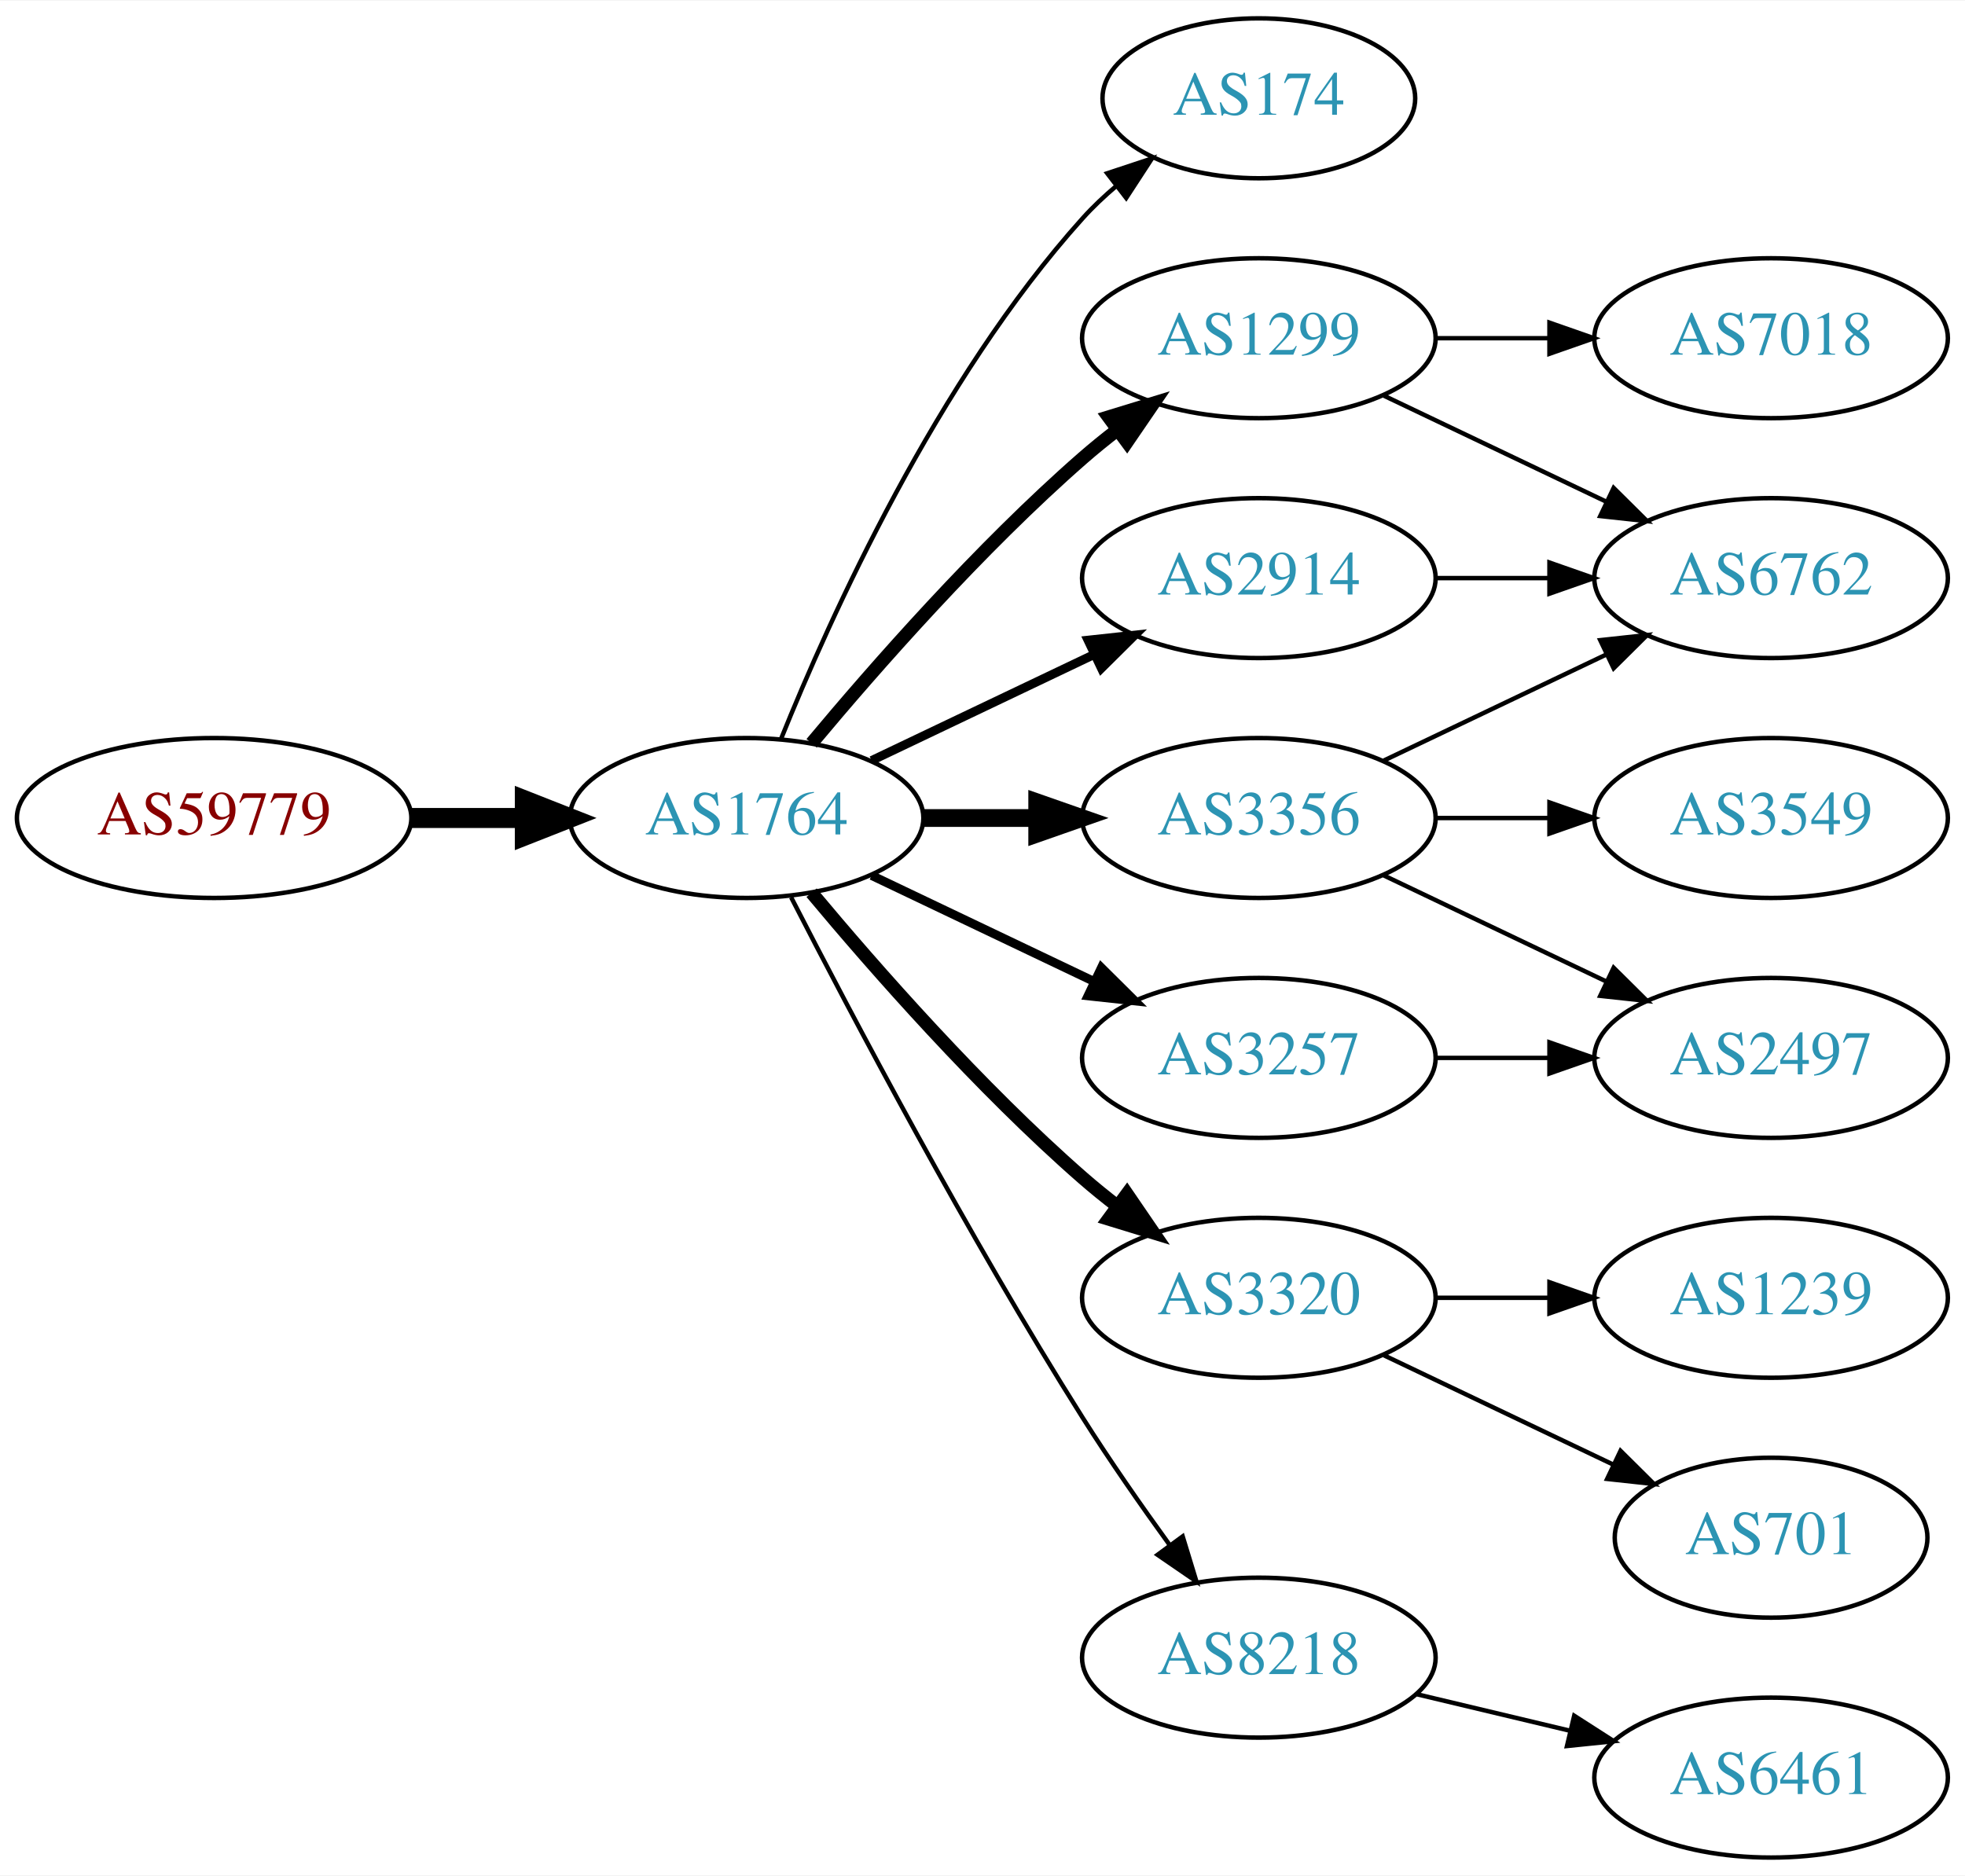
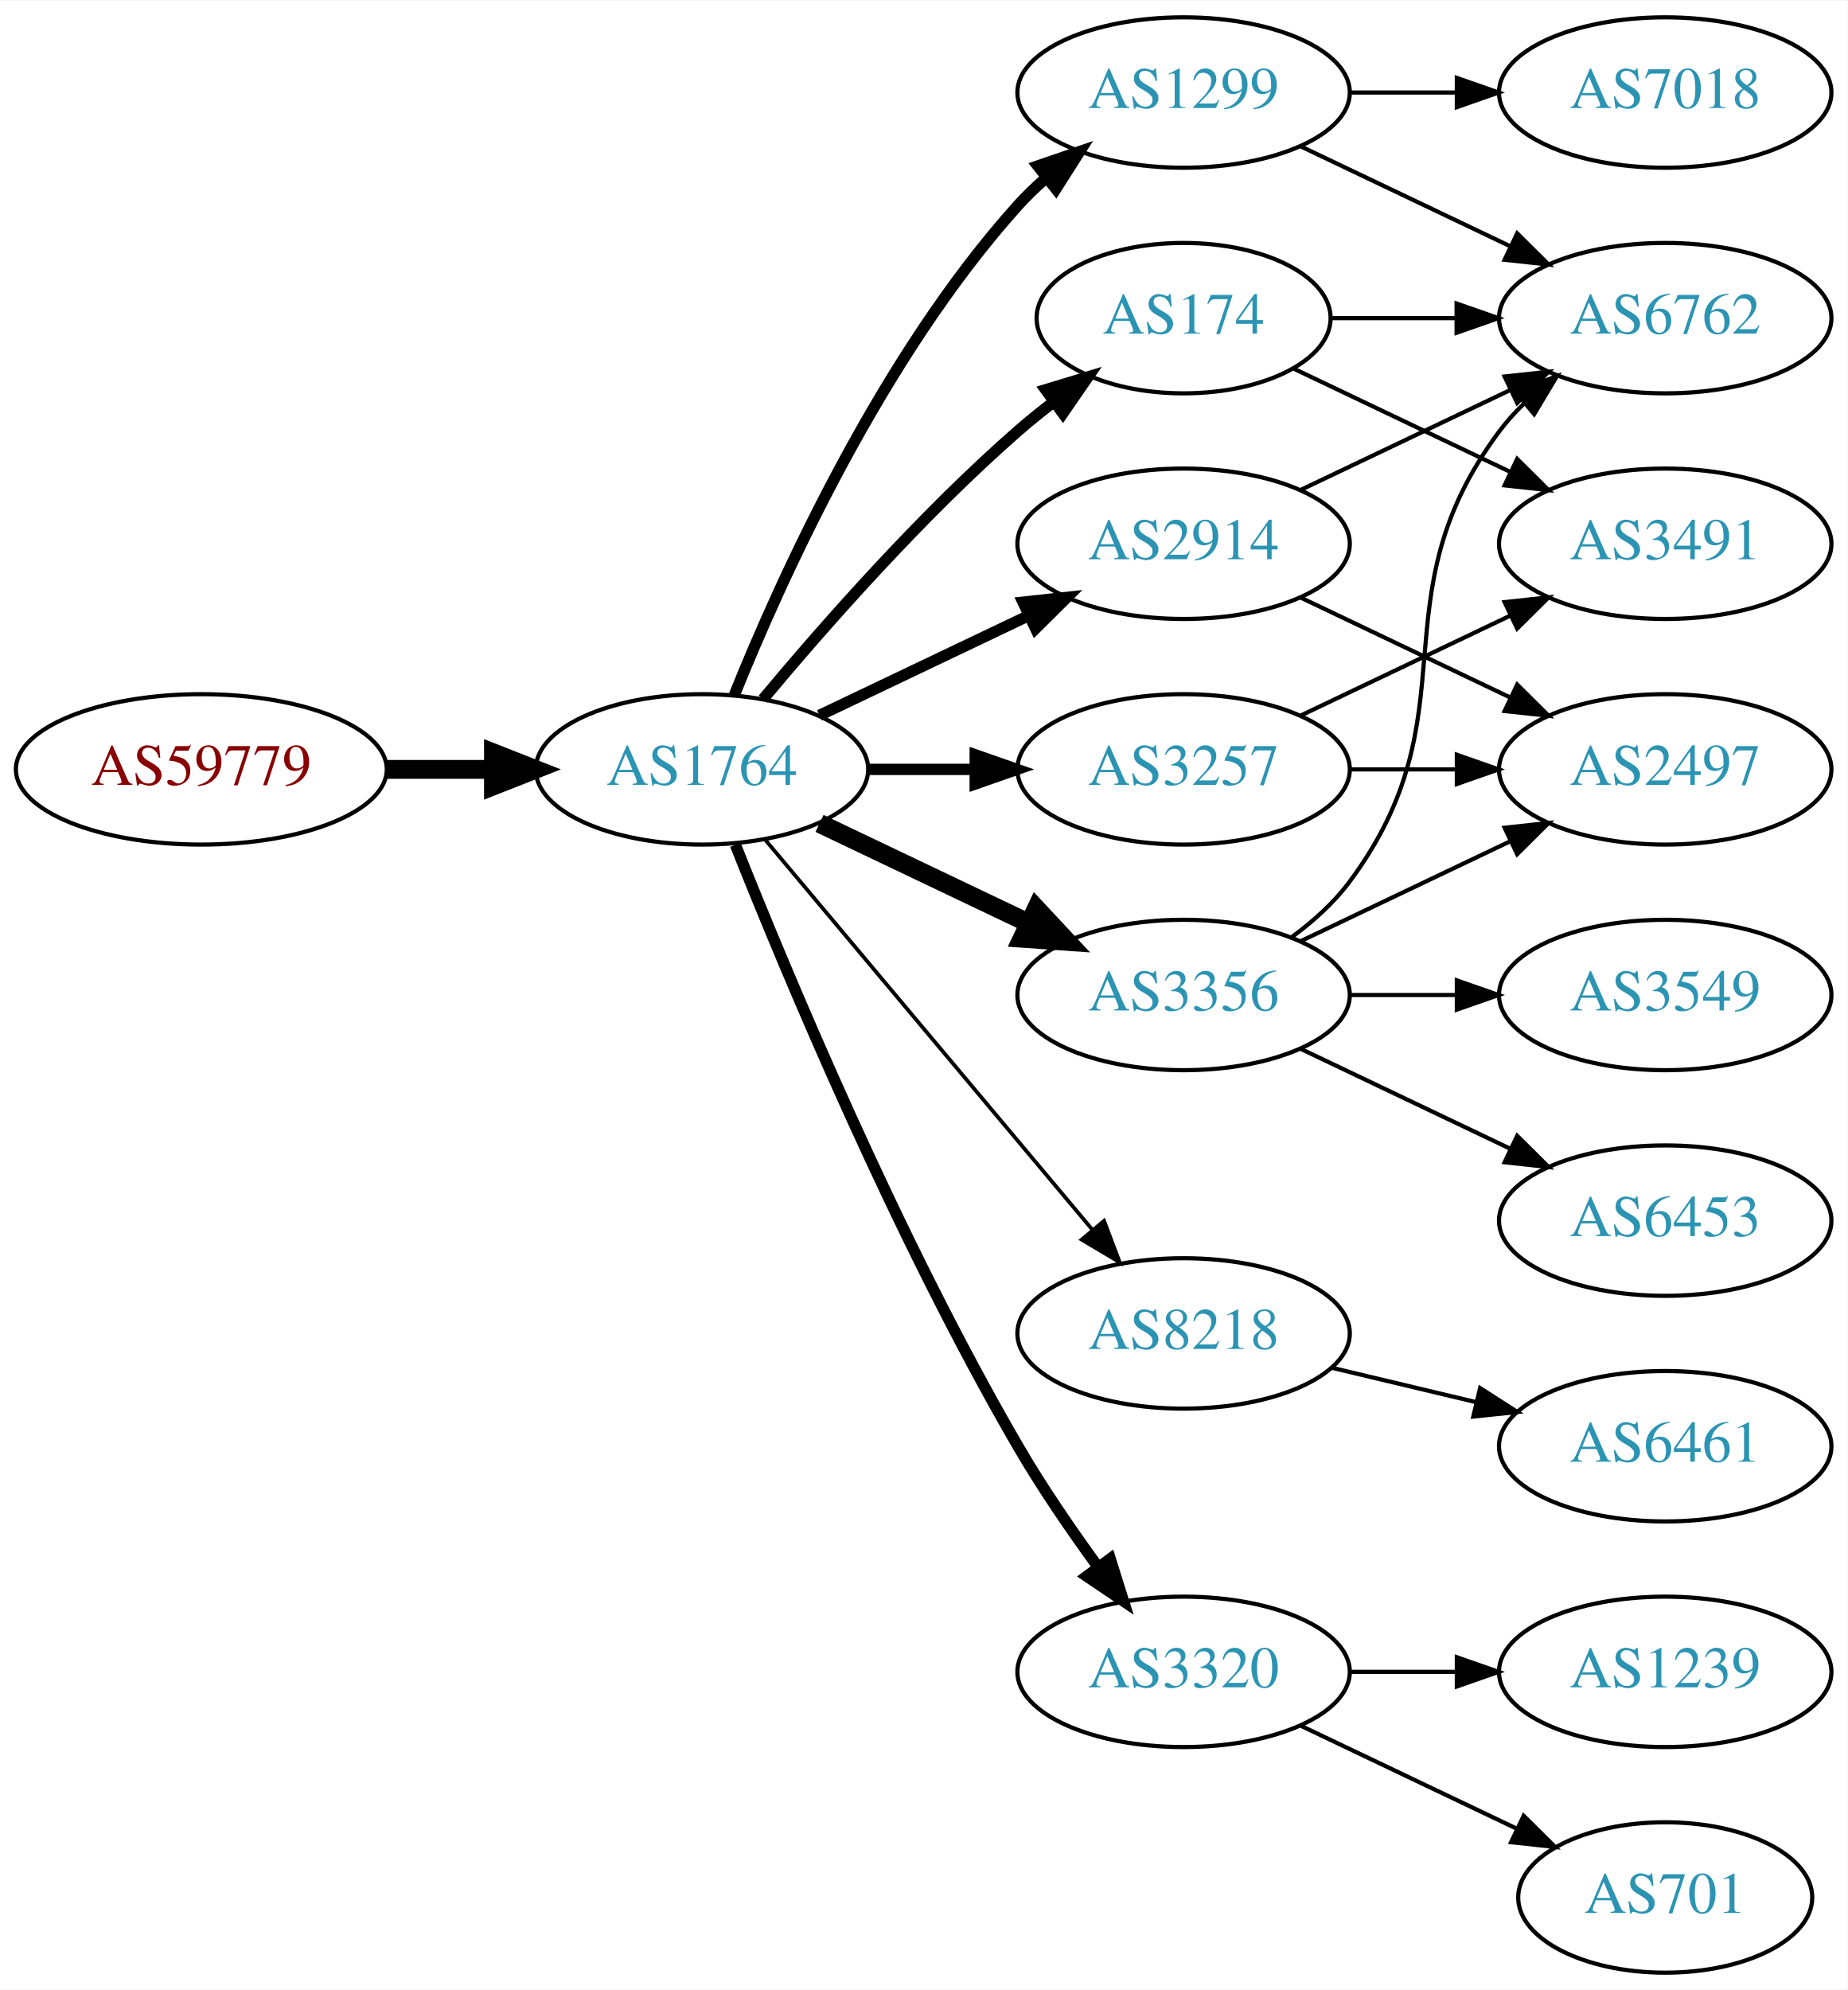
- <svg xmlns="http://www.w3.org/2000/svg" xmlns:xlink="http://www.w3.org/1999/xlink" width="442pt" height="422pt" viewBox="0.00 0.00 442.27 422.00">
-   <g id="graph0" class="graph" transform="scale(1 1) rotate(0) translate(4 418)">
-     <polygon fill="white" stroke="none" points="-4,4 -4,-418 438.271,-418 438.271,4 -4,4" />
+ <svg xmlns="http://www.w3.org/2000/svg" xmlns:xlink="http://www.w3.org/1999/xlink" width="442pt" height="476pt" viewBox="0.00 0.00 442.27 476.00">
+   <g id="graph0" class="graph" transform="scale(1 1) rotate(0) translate(4 472)">
+     <polygon fill="white" stroke="none" points="-4,4 -4,-472 438.271,-472 438.271,4 -4,4" />
    <g id="node1" class="node">
      <g id="a_node1">
        <a xlink:href="/asn/59779" xlink:title="AS59779 ~ Ixolit GmbH [AT]">
-           <ellipse fill="#ffffff" stroke="black" cx="44.196" cy="-234" rx="44.393" ry="18" />
-           <text text-anchor="middle" x="44.196" y="-230.3" font-family="Times,serif" font-size="14.00" fill="#880000">AS59779</text>
+           <ellipse fill="#ffffff" stroke="black" cx="44.196" cy="-288" rx="44.393" ry="18" />
+           <text text-anchor="middle" x="44.196" y="-284.3" font-family="Times,serif" font-size="14.00" fill="#880000">AS59779</text>
        </a>
      </g>
    </g>
    <g id="node2" class="node">
      <g id="a_node2">
        <a xlink:href="/asn/1764" xlink:title="AS1764 ~ NEXTLAYER-AS [AT]">
-           <ellipse fill="#ffffff" stroke="black" cx="164.039" cy="-234" rx="39.794" ry="18" />
-           <text text-anchor="middle" x="164.039" y="-230.3" font-family="Times,serif" font-size="14.00" fill="#2c94b3">AS1764</text>
+           <ellipse fill="#ffffff" stroke="black" cx="164.039" cy="-288" rx="39.794" ry="18" />
+           <text text-anchor="middle" x="164.039" y="-284.3" font-family="Times,serif" font-size="14.00" fill="#2c94b3">AS1764</text>
        </a>
      </g>
    </g>
    <g id="edge1" class="edge">
-       <path fill="none" stroke="black" stroke-width="4.5" d="M88.407,-234C96.72,-234 105.482,-234 113.965,-234" />
-       <polygon fill="black" stroke="black" stroke-width="4.5" points="114.123,-237.938 124.123,-234 114.123,-230.063 114.123,-237.938" />
+       <path fill="none" stroke="black" stroke-width="4.5" d="M88.407,-288C96.72,-288 105.482,-288 113.965,-288" />
+       <polygon fill="black" stroke="black" stroke-width="4.5" points="114.123,-291.938 124.123,-288 114.123,-284.063 114.123,-291.938" />
    </g>
    <g id="node3" class="node">
      <g id="a_node3">
+         <a xlink:href="/asn/1299" xlink:title="AS1299 ~ Telia Carrier [EU]">
+           <ellipse fill="#ffffff" stroke="black" cx="279.332" cy="-450" rx="39.794" ry="18" />
+           <text text-anchor="middle" x="279.332" y="-446.3" font-family="Times,serif" font-size="14.00" fill="#2c94b3">AS1299</text>
+         </a>
+       </g>
+     </g>
+     <g id="edge2" class="edge">
+       <path fill="none" stroke="black" stroke-width="2.7" d="M171.786,-305.787C182.837,-333.243 206.891,-386.578 239.685,-423 241.688,-425.224 243.906,-427.363 246.239,-429.397" />
+       <polygon fill="black" stroke="black" stroke-width="2.7" points="244.437,-432.433 254.458,-435.873 248.769,-426.935 244.437,-432.433" />
+     </g>
+     <g id="node4" class="node">
+       <g id="a_node4">
+         <a xlink:href="/asn/3257" xlink:title="AS3257 ~ GTT [DE]">
+           <ellipse fill="#ffffff" stroke="black" cx="279.332" cy="-288" rx="39.794" ry="18" />
+           <text text-anchor="middle" x="279.332" y="-284.3" font-family="Times,serif" font-size="14.00" fill="#2c94b3">AS3257</text>
+         </a>
+       </g>
+     </g>
+     <g id="edge3" class="edge">
+       <path fill="none" stroke="black" stroke-width="2.7" d="M203.711,-288C211.914,-288 220.678,-288 229.21,-288" />
+       <polygon fill="black" stroke="black" stroke-width="2.7" points="229.449,-291.5 239.449,-288 229.449,-284.5 229.449,-291.5" />
+     </g>
+     <g id="node5" class="node">
+       <g id="a_node5">
+         <a xlink:href="/asn/2914" xlink:title="AS2914 ~ NTT America, Inc. [US]">
+           <ellipse fill="#ffffff" stroke="black" cx="279.332" cy="-342" rx="39.794" ry="18" />
+           <text text-anchor="middle" x="279.332" y="-338.3" font-family="Times,serif" font-size="14.00" fill="#2c94b3">AS2914</text>
+         </a>
+       </g>
+     </g>
+     <g id="edge4" class="edge">
+       <path fill="none" stroke="black" stroke-width="2.7" d="M192.175,-300.934C207.169,-308.081 225.99,-317.052 242.213,-324.785" />
+       <polygon fill="black" stroke="black" stroke-width="2.7" points="240.884,-328.028 251.417,-329.171 243.895,-321.709 240.884,-328.028" />
+     </g>
+     <g id="node6" class="node">
+       <g id="a_node6">
        <a xlink:href="/asn/174" xlink:title="AS174 ~ Cogent Communications [US]">
          <ellipse fill="#ffffff" stroke="black" cx="279.332" cy="-396" rx="35.194" ry="18" />
          <text text-anchor="middle" x="279.332" y="-392.3" font-family="Times,serif" font-size="14.00" fill="#2c94b3">AS174</text>
        </a>
      </g>
    </g>
-     <g id="edge2" class="edge">
-       <path fill="none" stroke="black" d="M171.786,-251.787C182.837,-279.243 206.891,-332.578 239.685,-369 242.001,-371.572 244.606,-374.03 247.341,-376.343" />
-       <polygon fill="black" stroke="black" points="245.207,-379.117 255.264,-382.448 249.479,-373.572 245.207,-379.117" />
-     </g>
-     <g id="node4" class="node">
-       <g id="a_node4">
-         <a xlink:href="/asn/2914" xlink:title="AS2914 ~ NTT America, Inc. [US]">
-           <ellipse fill="#ffffff" stroke="black" cx="279.332" cy="-288" rx="39.794" ry="18" />
-           <text text-anchor="middle" x="279.332" y="-284.3" font-family="Times,serif" font-size="14.00" fill="#2c94b3">AS2914</text>
-         </a>
-       </g>
-     </g>
-     <g id="edge3" class="edge">
-       <path fill="none" stroke="black" stroke-width="2" d="M192.175,-246.934C207.169,-254.081 225.99,-263.052 242.213,-270.785" />
-       <polygon fill="black" stroke="black" stroke-width="2" points="240.884,-274.028 251.417,-275.171 243.895,-267.709 240.884,-274.028" />
-     </g>
-     <g id="node5" class="node">
-       <g id="a_node5">
-         <a xlink:href="/asn/1299" xlink:title="AS1299 ~ Telia Carrier [EU]">
-           <ellipse fill="#ffffff" stroke="black" cx="279.332" cy="-342" rx="39.794" ry="18" />
-           <text text-anchor="middle" x="279.332" y="-338.3" font-family="Times,serif" font-size="14.00" fill="#2c94b3">AS1299</text>
-         </a>
-       </g>
-     </g>
-     <g id="edge4" class="edge">
-       <path fill="none" stroke="black" stroke-width="3" d="M178.669,-250.817C192.951,-267.929 216.498,-294.745 239.685,-315 242.151,-317.154 244.789,-319.294 247.487,-321.372" />
-       <polygon fill="black" stroke="black" stroke-width="3" points="245.512,-324.264 255.641,-327.37 249.66,-318.625 245.512,-324.264" />
-     </g>
-     <g id="node6" class="node">
-       <g id="a_node6">
+     <g id="edge5" class="edge">
+       <path fill="none" stroke="black" stroke-width="2.7" d="M178.669,-304.817C192.951,-321.929 216.498,-348.745 239.685,-369 242.355,-371.332 245.228,-373.648 248.158,-375.886" />
+       <polygon fill="black" stroke="black" stroke-width="2.7" points="246.309,-378.87 256.449,-381.939 250.436,-373.216 246.309,-378.87" />
+     </g>
+     <g id="node7" class="node">
+       <g id="a_node7">
        <a xlink:href="/asn/3356" xlink:title="AS3356 ~ Level 3 Parent, LLC [US]">
          <ellipse fill="#ffffff" stroke="black" cx="279.332" cy="-234" rx="39.794" ry="18" />
          <text text-anchor="middle" x="279.332" y="-230.3" font-family="Times,serif" font-size="14.00" fill="#2c94b3">AS3356</text>
        </a>
      </g>
    </g>
-     <g id="edge5" class="edge">
-       <path fill="none" stroke="black" stroke-width="4" d="M203.711,-234C211.914,-234 220.678,-234 229.21,-234" />
-       <polygon fill="black" stroke="black" stroke-width="4" points="229.449,-237.5 239.449,-234 229.449,-230.5 229.449,-237.5" />
-     </g>
-     <g id="node7" class="node">
-       <g id="a_node7">
-         <a xlink:href="/asn/3320" xlink:title="AS3320 ~ DTAG [DE]">
-           <ellipse fill="#ffffff" stroke="black" cx="279.332" cy="-126" rx="39.794" ry="18" />
-           <text text-anchor="middle" x="279.332" y="-122.3" font-family="Times,serif" font-size="14.00" fill="#2c94b3">AS3320</text>
-         </a>
-       </g>
-     </g>
    <g id="edge6" class="edge">
-       <path fill="none" stroke="black" stroke-width="3" d="M178.669,-217.183C192.951,-200.071 216.498,-173.255 239.685,-153 242.151,-150.846 244.789,-148.706 247.487,-146.628" />
-       <polygon fill="black" stroke="black" stroke-width="3" points="249.66,-149.375 255.641,-140.63 245.512,-143.736 249.66,-149.375" />
+       <path fill="none" stroke="black" stroke-width="4.5" d="M192.175,-275.066C207.169,-267.919 225.99,-258.948 242.213,-251.215" />
+       <polygon fill="black" stroke="black" stroke-width="4.5" points="244.084,-254.686 251.417,-246.829 240.695,-247.577 244.084,-254.686" />
    </g>
    <g id="node8" class="node">
      <g id="a_node8">
-         <a xlink:href="/asn/3257" xlink:title="AS3257 ~ GTT [DE]">
-           <ellipse fill="#ffffff" stroke="black" cx="279.332" cy="-180" rx="39.794" ry="18" />
-           <text text-anchor="middle" x="279.332" y="-176.3" font-family="Times,serif" font-size="14.00" fill="#2c94b3">AS3257</text>
+         <a xlink:href="/asn/8218" xlink:title="AS8218 ~ legacy Neotelecoms [FR]">
+           <ellipse fill="#ffffff" stroke="black" cx="279.332" cy="-153" rx="39.794" ry="18" />
+           <text text-anchor="middle" x="279.332" y="-149.3" font-family="Times,serif" font-size="14.00" fill="#2c94b3">AS8218</text>
        </a>
      </g>
    </g>
    <g id="edge7" class="edge">
-       <path fill="none" stroke="black" stroke-width="2" d="M192.175,-221.066C207.169,-213.919 225.99,-204.948 242.213,-197.215" />
-       <polygon fill="black" stroke="black" stroke-width="2" points="243.895,-200.291 251.417,-192.829 240.884,-193.972 243.895,-200.291" />
+       <path fill="none" stroke="black" stroke-width="0.9" d="M179.158,-271.175C198.833,-247.731 234.637,-205.066 257.415,-177.924" />
+       <polygon fill="black" stroke="black" stroke-width="0.9" points="260.287,-179.947 264.034,-170.037 254.925,-175.447 260.287,-179.947" />
    </g>
    <g id="node9" class="node">
      <g id="a_node9">
-         <a xlink:href="/asn/8218" xlink:title="AS8218 ~ legacy Neotelecoms [FR]">
-           <ellipse fill="#ffffff" stroke="black" cx="279.332" cy="-45" rx="39.794" ry="18" />
-           <text text-anchor="middle" x="279.332" y="-41.3" font-family="Times,serif" font-size="14.00" fill="#2c94b3">AS8218</text>
+         <a xlink:href="/asn/3320" xlink:title="AS3320 ~ DTAG [DE]">
+           <ellipse fill="#ffffff" stroke="black" cx="279.332" cy="-72" rx="39.794" ry="18" />
+           <text text-anchor="middle" x="279.332" y="-68.3" font-family="Times,serif" font-size="14.00" fill="#2c94b3">AS3320</text>
        </a>
      </g>
    </g>
    <g id="edge8" class="edge">
-       <path fill="none" stroke="black" d="M174.065,-216.148C187.501,-189.945 213.95,-139.763 239.685,-99 245.748,-89.396 252.868,-79.187 259.333,-70.261" />
-       <polygon fill="black" stroke="black" points="262.185,-72.291 265.276,-62.157 256.54,-68.152 262.185,-72.291" />
+       <path fill="none" stroke="black" stroke-width="2.7" d="M172.042,-269.949C184.169,-239.43 210.587,-176.067 239.685,-126 245.392,-116.181 252.43,-105.922 258.929,-97.016" />
+       <polygon fill="black" stroke="black" stroke-width="2.7" points="261.77,-99.061 264.934,-88.95 256.155,-94.881 261.77,-99.061" />
    </g>
    <g id="node10" class="node">
      <g id="a_node10">
+         <a xlink:href="/asn/7018" xlink:title="AS7018 ~ AT&amp;T Services, Inc. [US]">
+           <ellipse fill="#ffffff" stroke="black" cx="394.625" cy="-450" rx="39.794" ry="18" />
+           <text text-anchor="middle" x="394.625" y="-446.3" font-family="Times,serif" font-size="14.00" fill="#2c94b3">AS7018</text>
+         </a>
+       </g>
+     </g>
+     <g id="edge9" class="edge">
+       <path fill="none" stroke="black" d="M319.004,-450C327.207,-450 335.971,-450 344.503,-450" />
+       <polygon fill="black" stroke="black" points="344.742,-453.5 354.742,-450 344.742,-446.5 344.742,-453.5" />
+     </g>
+     <g id="node11" class="node">
+       <g id="a_node11">
        <a xlink:href="/asn/6762" xlink:title="AS6762 ~ TELECOM ITALIA SPARKLE S.p.A. [IT]">
+           <ellipse fill="#ffffff" stroke="black" cx="394.625" cy="-396" rx="39.794" ry="18" />
+           <text text-anchor="middle" x="394.625" y="-392.3" font-family="Times,serif" font-size="14.00" fill="#2c94b3">AS6762</text>
+         </a>
+       </g>
+     </g>
+     <g id="edge10" class="edge">
+       <path fill="none" stroke="black" d="M307.468,-437.066C322.462,-429.919 341.283,-420.948 357.506,-413.215" />
+       <polygon fill="black" stroke="black" points="359.188,-416.291 366.71,-408.829 356.177,-409.972 359.188,-416.291" />
+     </g>
+     <g id="node12" class="node">
+       <g id="a_node12">
+         <a xlink:href="/asn/2497" xlink:title="AS2497 ~ Internet Initiative Japan Inc. [JP]">
          <ellipse fill="#ffffff" stroke="black" cx="394.625" cy="-288" rx="39.794" ry="18" />
-           <text text-anchor="middle" x="394.625" y="-284.3" font-family="Times,serif" font-size="14.00" fill="#2c94b3">AS6762</text>
-         </a>
-       </g>
-     </g>
-     <g id="edge17" class="edge">
+           <text text-anchor="middle" x="394.625" y="-284.3" font-family="Times,serif" font-size="14.00" fill="#2c94b3">AS2497</text>
+         </a>
+       </g>
+     </g>
+     <g id="edge11" class="edge">
      <path fill="none" stroke="black" d="M319.004,-288C327.207,-288 335.971,-288 344.503,-288" />
      <polygon fill="black" stroke="black" points="344.742,-291.5 354.742,-288 344.742,-284.5 344.742,-291.5" />
    </g>
+     <g id="node13" class="node">
+       <g id="a_node13">
+         <a xlink:href="/asn/3491" xlink:title="AS3491 ~ PCCW Global, Inc. [US]">
+           <ellipse fill="#ffffff" stroke="black" cx="394.625" cy="-342" rx="39.794" ry="18" />
+           <text text-anchor="middle" x="394.625" y="-338.3" font-family="Times,serif" font-size="14.00" fill="#2c94b3">AS3491</text>
+         </a>
+       </g>
+     </g>
    <g id="edge12" class="edge">
+       <path fill="none" stroke="black" d="M307.468,-300.934C322.462,-308.081 341.283,-317.052 357.506,-324.785" />
+       <polygon fill="black" stroke="black" points="356.177,-328.028 366.71,-329.171 359.188,-321.709 356.177,-328.028" />
+     </g>
+     <g id="edge14" class="edge">
+       <path fill="none" stroke="black" d="M307.468,-354.934C322.462,-362.081 341.283,-371.052 357.506,-378.785" />
+       <polygon fill="black" stroke="black" points="356.177,-382.028 366.71,-383.171 359.188,-375.709 356.177,-382.028" />
+     </g>
+     <g id="edge13" class="edge">
      <path fill="none" stroke="black" d="M307.468,-329.066C322.462,-321.919 341.283,-312.948 357.506,-305.215" />
      <polygon fill="black" stroke="black" points="359.188,-308.291 366.71,-300.829 356.177,-301.972 359.188,-308.291" />
    </g>
-     <g id="node13" class="node">
-       <g id="a_node13">
-         <a xlink:href="/asn/7018" xlink:title="AS7018 ~ AT&amp;T Services, Inc. [US]">
-           <ellipse fill="#ffffff" stroke="black" cx="394.625" cy="-342" rx="39.794" ry="18" />
-           <text text-anchor="middle" x="394.625" y="-338.3" font-family="Times,serif" font-size="14.00" fill="#2c94b3">AS7018</text>
-         </a>
-       </g>
-     </g>
-     <g id="edge13" class="edge">
-       <path fill="none" stroke="black" d="M319.004,-342C327.207,-342 335.971,-342 344.503,-342" />
-       <polygon fill="black" stroke="black" points="344.742,-345.5 354.742,-342 344.742,-338.5 344.742,-345.5" />
-     </g>
-     <g id="edge9" class="edge">
+     <g id="edge15" class="edge">
+       <path fill="none" stroke="black" d="M314.631,-396C324.008,-396 334.358,-396 344.393,-396" />
+       <polygon fill="black" stroke="black" points="344.681,-399.5 354.681,-396 344.681,-392.5 344.681,-399.5" />
+     </g>
+     <g id="edge16" class="edge">
+       <path fill="none" stroke="black" d="M305.757,-383.881C321.059,-376.587 340.783,-367.186 357.665,-359.14" />
+       <polygon fill="black" stroke="black" points="359.184,-362.293 366.705,-354.831 356.172,-355.974 359.184,-362.293" />
+     </g>
+     <g id="edge18" class="edge">
+       <path fill="none" stroke="black" d="M305.262,-247.882C310.338,-251.611 315.256,-256.016 318.978,-261 349.249,-301.542 324.707,-328.458 354.978,-369 356.723,-371.336 358.73,-373.545 360.893,-375.617" />
+       <polygon fill="black" stroke="black" points="358.771,-378.405 368.694,-382.118 363.253,-373.027 358.771,-378.405" />
+     </g>
+     <g id="edge19" class="edge">
      <path fill="none" stroke="black" d="M307.468,-246.934C322.462,-254.081 341.283,-263.052 357.506,-270.785" />
      <polygon fill="black" stroke="black" points="356.177,-274.028 366.71,-275.171 359.188,-267.709 356.177,-274.028" />
    </g>
-     <g id="node11" class="node">
-       <g id="a_node11">
+     <g id="node14" class="node">
+       <g id="a_node14">
+         <a xlink:href="/asn/6453" xlink:title="AS6453 ~ TATA COMMUNICATIONS (AMERICA) INC [US]">
+           <ellipse fill="#ffffff" stroke="black" cx="394.625" cy="-180" rx="39.794" ry="18" />
+           <text text-anchor="middle" x="394.625" y="-176.3" font-family="Times,serif" font-size="14.00" fill="#2c94b3">AS6453</text>
+         </a>
+       </g>
+     </g>
+     <g id="edge17" class="edge">
+       <path fill="none" stroke="black" d="M307.468,-221.066C322.462,-213.919 341.283,-204.948 357.506,-197.215" />
+       <polygon fill="black" stroke="black" points="359.188,-200.291 366.71,-192.829 356.177,-193.972 359.188,-200.291" />
+     </g>
+     <g id="node15" class="node">
+       <g id="a_node15">
        <a xlink:href="/asn/3549" xlink:title="AS3549 ~ Level 3 Parent, LLC [US]">
          <ellipse fill="#ffffff" stroke="black" cx="394.625" cy="-234" rx="39.794" ry="18" />
          <text text-anchor="middle" x="394.625" y="-230.3" font-family="Times,serif" font-size="14.00" fill="#2c94b3">AS3549</text>
        </a>
      </g>
    </g>
-     <g id="edge10" class="edge">
+     <g id="edge20" class="edge">
      <path fill="none" stroke="black" d="M319.004,-234C327.207,-234 335.971,-234 344.503,-234" />
      <polygon fill="black" stroke="black" points="344.742,-237.5 354.742,-234 344.742,-230.5 344.742,-237.5" />
-     </g>
-     <g id="node12" class="node">
-       <g id="a_node12">
-         <a xlink:href="/asn/2497" xlink:title="AS2497 ~ Internet Initiative Japan Inc. [JP]">
-           <ellipse fill="#ffffff" stroke="black" cx="394.625" cy="-180" rx="39.794" ry="18" />
-           <text text-anchor="middle" x="394.625" y="-176.3" font-family="Times,serif" font-size="14.00" fill="#2c94b3">AS2497</text>
-         </a>
-       </g>
-     </g>
-     <g id="edge11" class="edge">
-       <path fill="none" stroke="black" d="M307.468,-221.066C322.462,-213.919 341.283,-204.948 357.506,-197.215" />
-       <polygon fill="black" stroke="black" points="359.188,-200.291 366.71,-192.829 356.177,-193.972 359.188,-200.291" />
-     </g>
-     <g id="node14" class="node">
-       <g id="a_node14">
-         <a xlink:href="/asn/701" xlink:title="AS701 ~ UUNET [US]">
-           <ellipse fill="#ffffff" stroke="black" cx="394.625" cy="-72" rx="35.194" ry="18" />
-           <text text-anchor="middle" x="394.625" y="-68.3" font-family="Times,serif" font-size="14.00" fill="#2c94b3">AS701</text>
-         </a>
-       </g>
-     </g>
-     <g id="edge14" class="edge">
-       <path fill="none" stroke="black" d="M307.468,-113.066C322.9,-105.71 342.385,-96.423 358.92,-88.541" />
-       <polygon fill="black" stroke="black" points="360.741,-91.551 368.262,-84.089 357.729,-85.232 360.741,-91.551" />
-     </g>
-     <g id="node15" class="node">
-       <g id="a_node15">
-         <a xlink:href="/asn/1239" xlink:title="AS1239 ~ Sprint [US]">
-           <ellipse fill="#ffffff" stroke="black" cx="394.625" cy="-126" rx="39.794" ry="18" />
-           <text text-anchor="middle" x="394.625" y="-122.3" font-family="Times,serif" font-size="14.00" fill="#2c94b3">AS1239</text>
-         </a>
-       </g>
-     </g>
-     <g id="edge15" class="edge">
-       <path fill="none" stroke="black" d="M319.004,-126C327.207,-126 335.971,-126 344.503,-126" />
-       <polygon fill="black" stroke="black" points="344.742,-129.5 354.742,-126 344.742,-122.5 344.742,-129.5" />
-     </g>
-     <g id="edge16" class="edge">
-       <path fill="none" stroke="black" d="M319.004,-180C327.207,-180 335.971,-180 344.503,-180" />
-       <polygon fill="black" stroke="black" points="344.742,-183.5 354.742,-180 344.742,-176.5 344.742,-183.5" />
    </g>
    <g id="node16" class="node">
      <g id="a_node16">
        <a xlink:href="/asn/6461" xlink:title="AS6461 ~ Zayo Bandwidth [US]">
-           <ellipse fill="#ffffff" stroke="black" cx="394.625" cy="-18" rx="39.794" ry="18" />
-           <text text-anchor="middle" x="394.625" y="-14.3" font-family="Times,serif" font-size="14.00" fill="#2c94b3">AS6461</text>
-         </a>
-       </g>
-     </g>
-     <g id="edge18" class="edge">
-       <path fill="none" stroke="black" d="M314.939,-36.752C325.81,-34.162 337.964,-31.265 349.407,-28.538" />
-       <polygon fill="black" stroke="black" points="350.313,-31.92 359.229,-26.197 348.69,-25.111 350.313,-31.92" />
+           <ellipse fill="#ffffff" stroke="black" cx="394.625" cy="-126" rx="39.794" ry="18" />
+           <text text-anchor="middle" x="394.625" y="-122.3" font-family="Times,serif" font-size="14.00" fill="#2c94b3">AS6461</text>
+         </a>
+       </g>
+     </g>
+     <g id="edge21" class="edge">
+       <path fill="none" stroke="black" d="M314.939,-144.752C325.81,-142.162 337.964,-139.265 349.407,-136.538" />
+       <polygon fill="black" stroke="black" points="350.313,-139.92 359.229,-134.197 348.69,-133.111 350.313,-139.92" />
+     </g>
+     <g id="node17" class="node">
+       <g id="a_node17">
+         <a xlink:href="/asn/701" xlink:title="AS701 ~ UUNET [US]">
+           <ellipse fill="#ffffff" stroke="black" cx="394.625" cy="-18" rx="35.194" ry="18" />
+           <text text-anchor="middle" x="394.625" y="-14.3" font-family="Times,serif" font-size="14.00" fill="#2c94b3">AS701</text>
+         </a>
+       </g>
+     </g>
+     <g id="edge22" class="edge">
+       <path fill="none" stroke="black" d="M307.468,-59.066C322.9,-51.71 342.385,-42.423 358.92,-34.541" />
+       <polygon fill="black" stroke="black" points="360.741,-37.551 368.262,-30.089 357.729,-31.232 360.741,-37.551" />
+     </g>
+     <g id="node18" class="node">
+       <g id="a_node18">
+         <a xlink:href="/asn/1239" xlink:title="AS1239 ~ Sprint [US]">
+           <ellipse fill="#ffffff" stroke="black" cx="394.625" cy="-72" rx="39.794" ry="18" />
+           <text text-anchor="middle" x="394.625" y="-68.3" font-family="Times,serif" font-size="14.00" fill="#2c94b3">AS1239</text>
+         </a>
+       </g>
+     </g>
+     <g id="edge23" class="edge">
+       <path fill="none" stroke="black" d="M319.004,-72C327.207,-72 335.971,-72 344.503,-72" />
+       <polygon fill="black" stroke="black" points="344.742,-75.5 354.742,-72 344.742,-68.5 344.742,-75.5" />
    </g>
  </g>
</svg>
